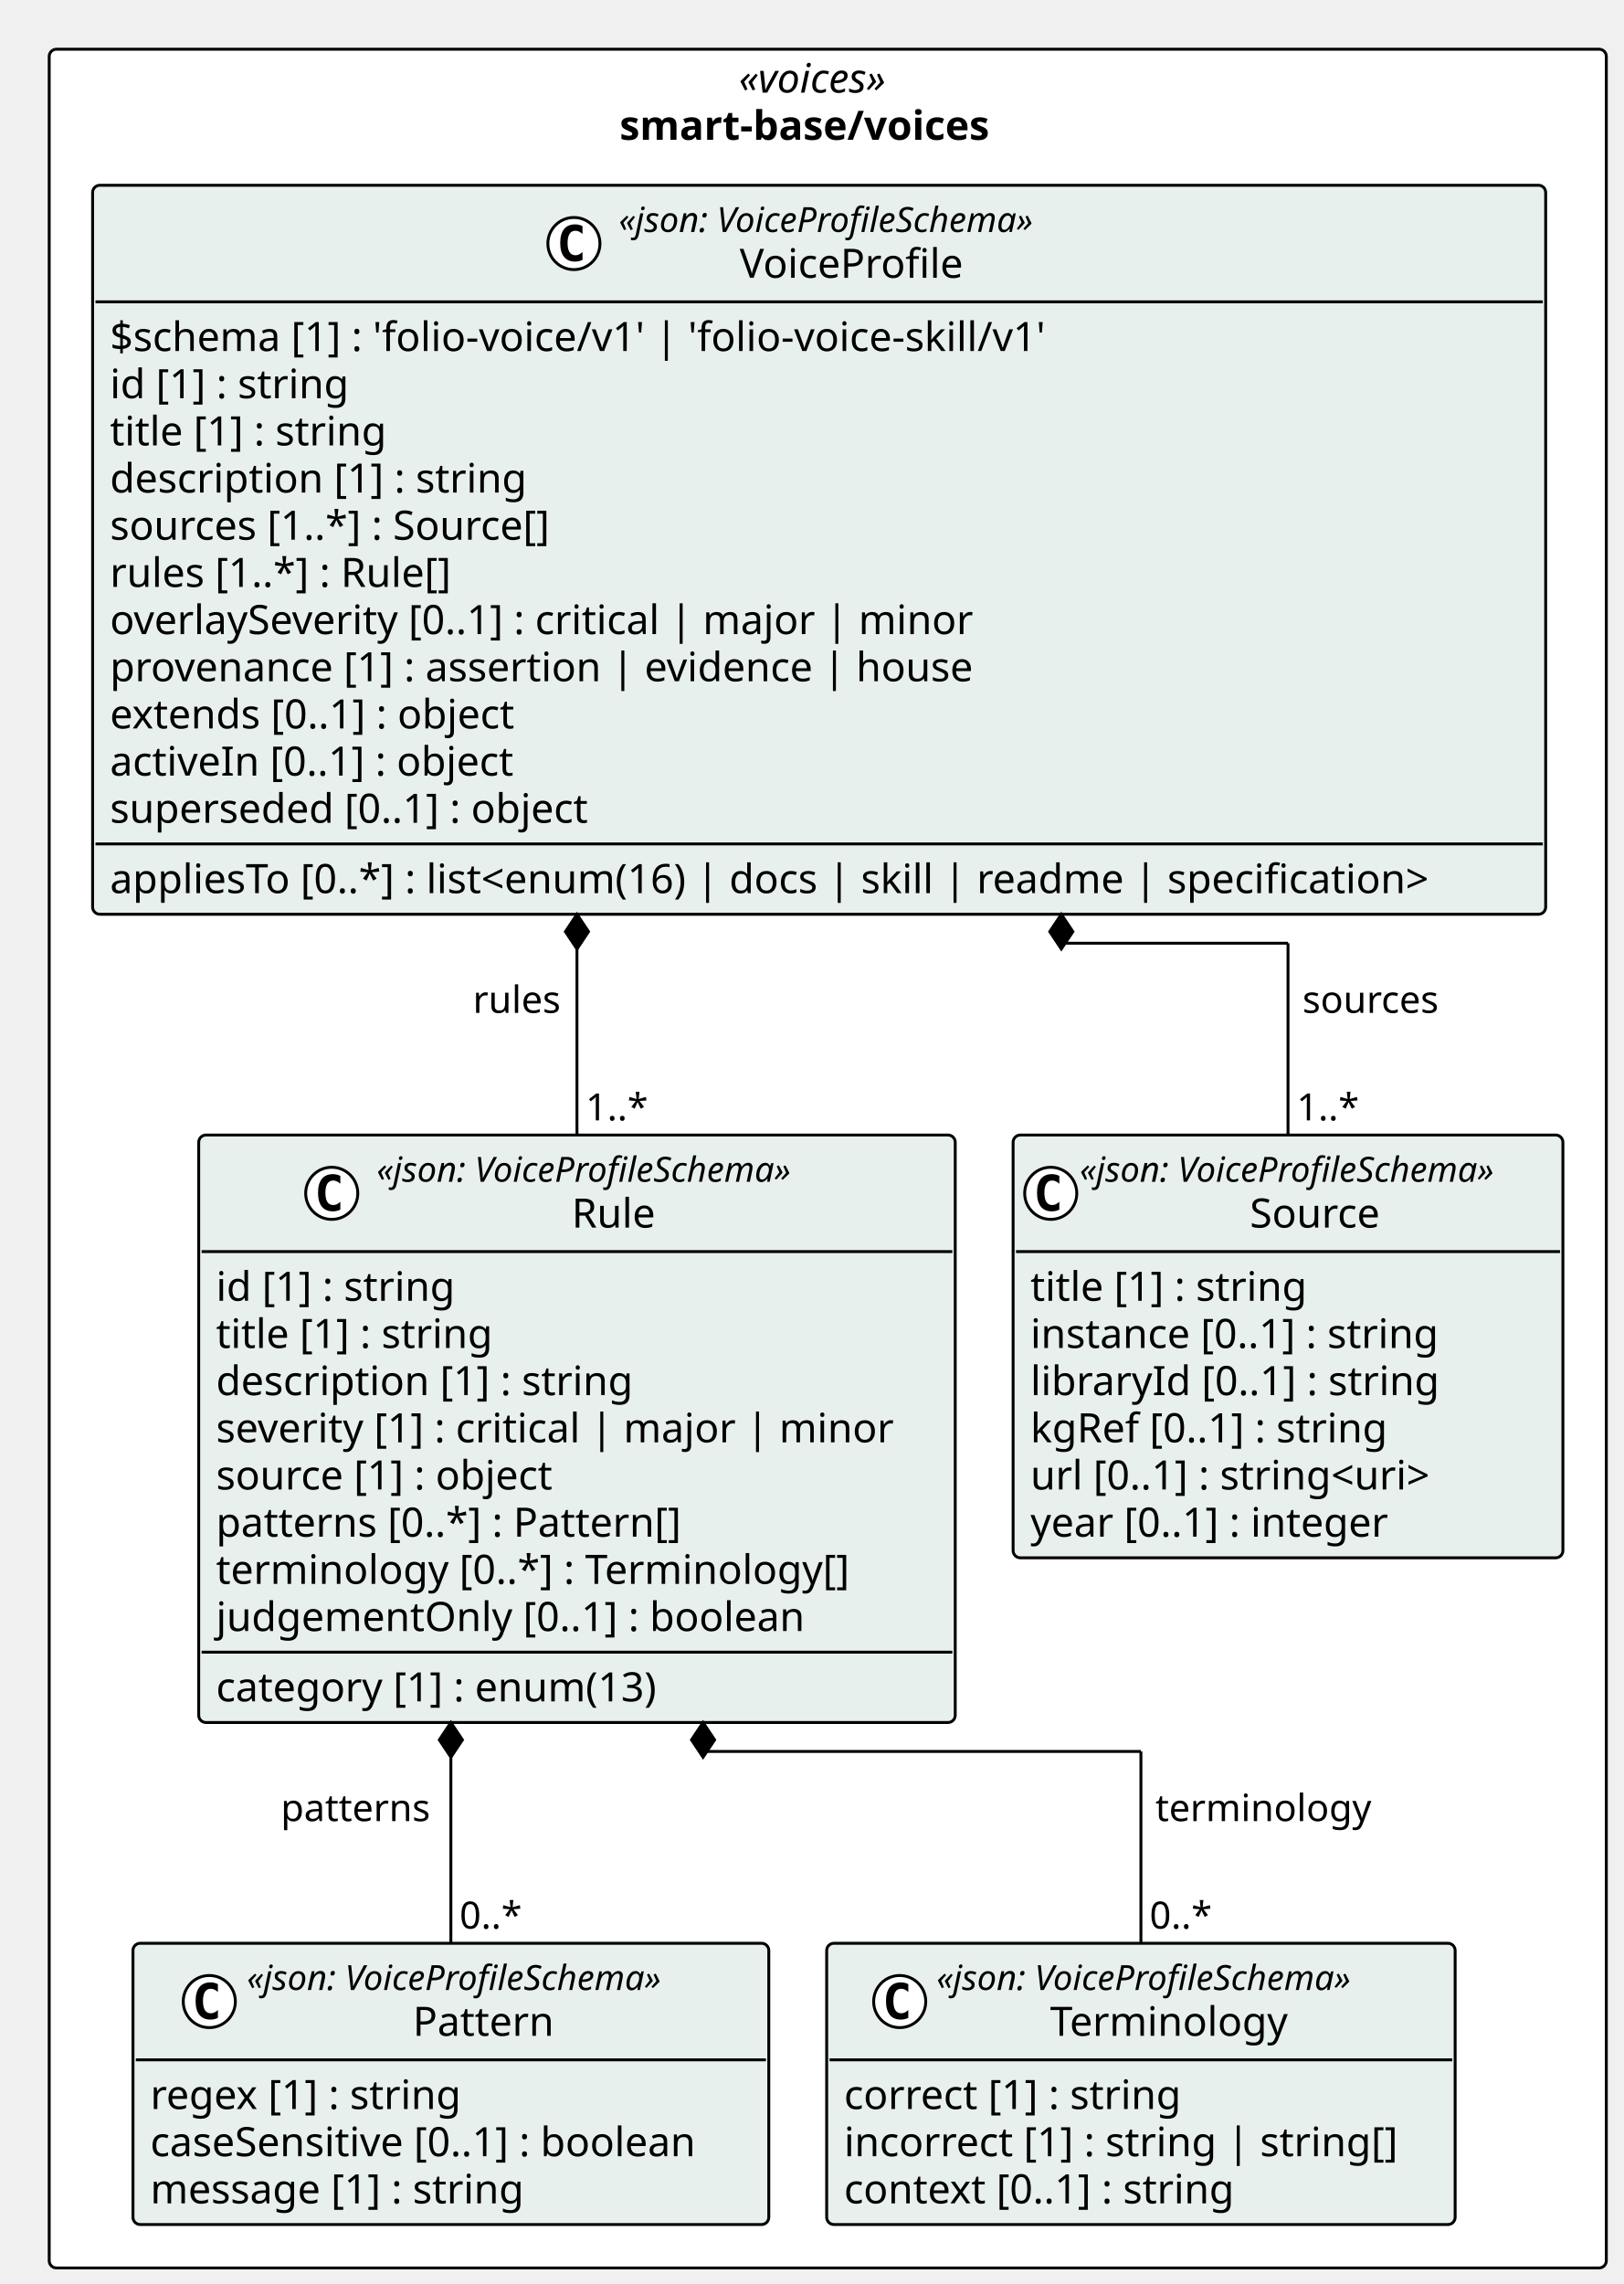
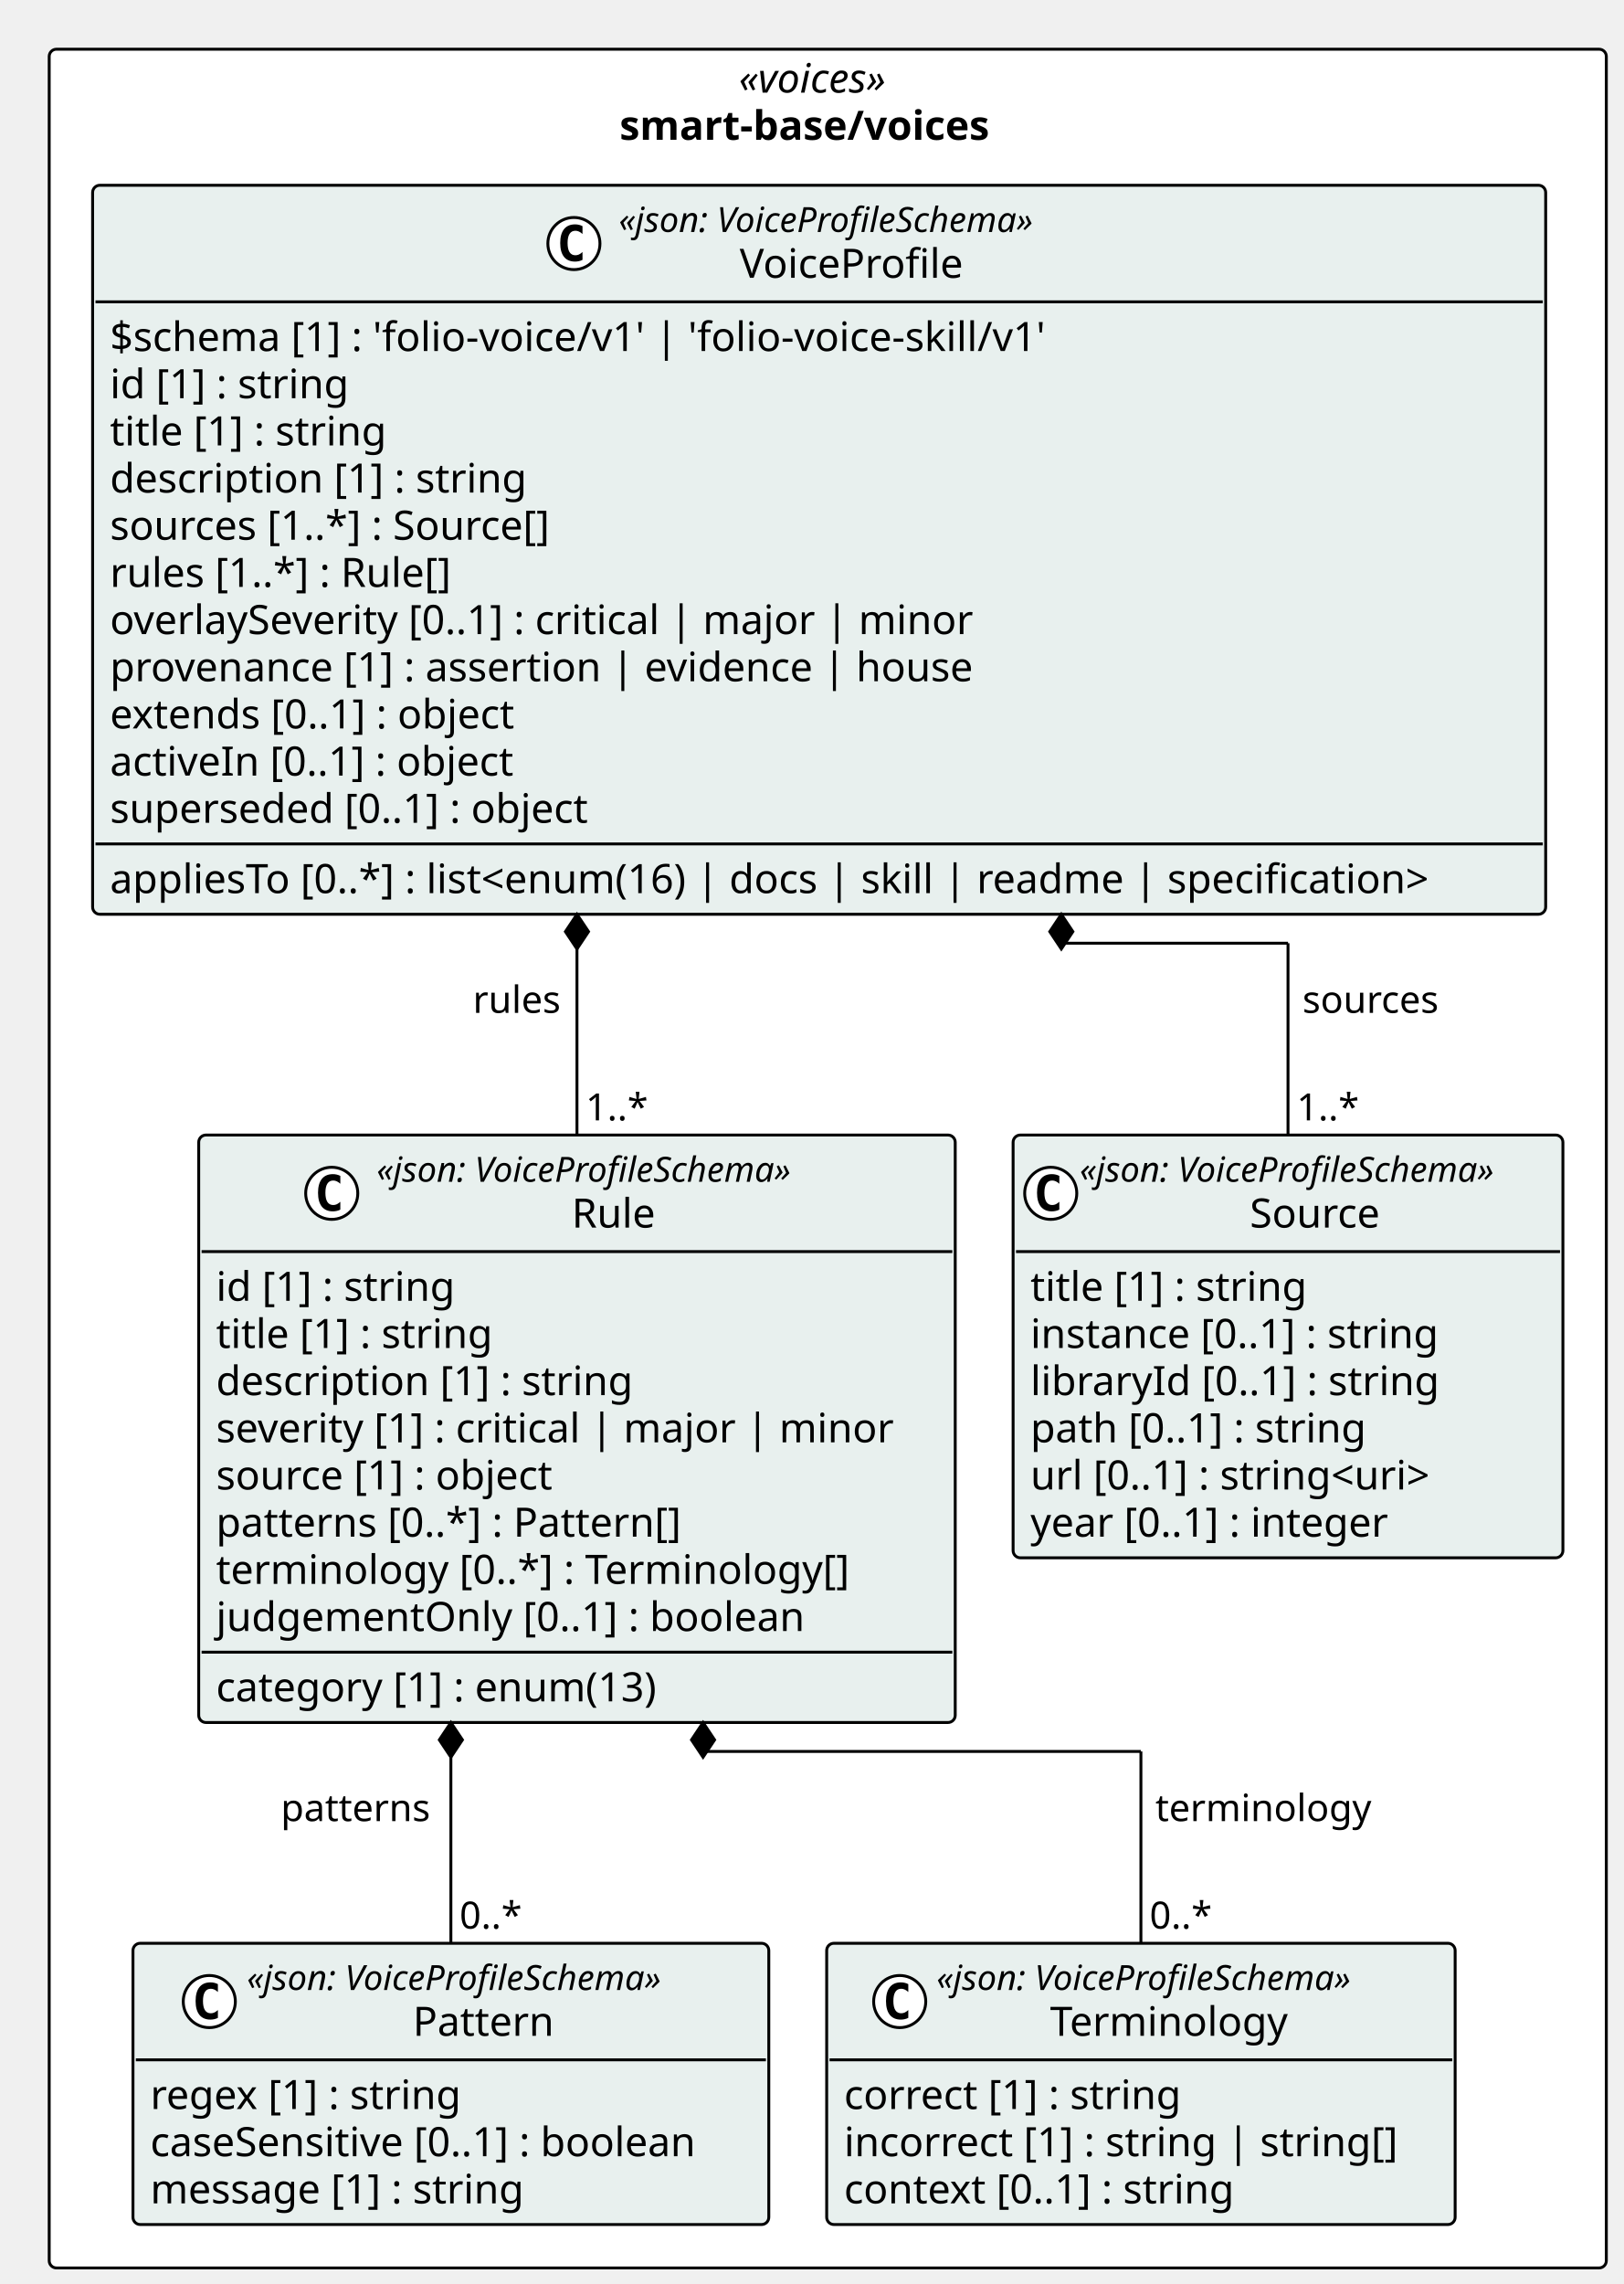
<svg xmlns="http://www.w3.org/2000/svg" contentStyleType="text/css" height="789px" preserveAspectRatio="none" style="width:561px;height:789px;background:#FFFFFF;" version="1.1" viewBox="0 0 561 789" width="561px" zoomAndPan="magnify">
  <defs />
  <g>
    <rect fill="#FFFFFF" height="766.453" rx="2.5" ry="2.5" style="stroke:#000000;stroke-width:1.0;" width="538.029" x="17" y="17" />
    <text fill="#000000" font-family="Verdana" font-size="14" font-style="italic" lengthAdjust="spacing" textLength="61.476" x="255.277" y="31.995">«voices»</text>
    <text fill="#000000" font-family="Verdana" font-size="14" font-weight="bold" lengthAdjust="spacing" textLength="143.856" x="214.087" y="48.292">smart-base/voices</text>
    <g id="elem_smart_base_voices_Source">
      <rect codeLine="11" fill="#E8F0EE" height="146.047" id="smart_base_voices_Source" rx="2.5" ry="2.5" style="stroke:#000000;stroke-width:1.0;" width="189.973" x="350.056" y="392.094" />
      <ellipse cx="363.056" cy="412.227" fill="#FFFFFF" rx="9" ry="9" style="stroke:#000000;stroke-width:1.0;" />
      <path d="M366.025,417.867 Q365.447,418.164 364.806,418.305 Q364.166,418.461 363.462,418.461 Q360.962,418.461 359.634,416.82 Q358.322,415.164 358.322,412.039 Q358.322,408.914 359.634,407.258 Q360.962,405.602 363.462,405.602 Q364.166,405.602 364.806,405.758 Q365.462,405.914 366.025,406.211 L366.025,408.93 Q365.4,408.352 364.806,408.086 Q364.212,407.805 363.587,407.805 Q362.244,407.805 361.556,408.883 Q360.869,409.945 360.869,412.039 Q360.869,414.133 361.556,415.211 Q362.244,416.273 363.587,416.273 Q364.212,416.273 364.806,416.008 Q365.4,415.727 366.025,415.148 L366.025,417.867 Z " fill="#000000" />
      <text fill="#000000" font-family="Verdana" font-size="12" font-style="italic" lengthAdjust="spacing" textLength="165.973" x="373.056" y="408.232">«json: VoiceProfileSchema»</text>
      <text fill="#000000" font-family="Verdana" font-size="14" lengthAdjust="spacing" textLength="48.392" x="431.847" y="424.058">Source</text>
      <line style="stroke:#000000;stroke-width:1.0;" x1="351.056" x2="539.029" y1="432.359" y2="432.359" />
      <text fill="#000000" font-family="Verdana" font-size="14" lengthAdjust="spacing" textLength="105.458" x="356.056" y="449.354">title [1] : string</text>
      <text fill="#000000" font-family="Verdana" font-size="14" lengthAdjust="spacing" textLength="155.203" x="356.056" y="465.651">instance [0..1] : string</text>
      <text fill="#000000" font-family="Verdana" font-size="14" lengthAdjust="spacing" textLength="153.952" x="356.056" y="481.948">libraryId [0..1] : string</text>
-       <text fill="#000000" font-family="Verdana" font-size="14" lengthAdjust="spacing" textLength="136.158" x="356.056" y="498.245">kgRef [0..1] : string</text>
+       <text fill="#000000" font-family="Verdana" font-size="14" lengthAdjust="spacing" textLength="127.723" x="356.056" y="498.245">path [0..1] : string</text>
      <text fill="#000000" font-family="Verdana" font-size="14" lengthAdjust="spacing" textLength="156.393" x="356.056" y="514.542">url [0..1] : string&lt;uri&gt;</text>
      <text fill="#000000" font-family="Verdana" font-size="14" lengthAdjust="spacing" textLength="137.06" x="356.056" y="530.839">year [0..1] : integer</text>
    </g>
    <g id="elem_smart_base_voices_Pattern">
      <rect codeLine="19" fill="#E8F0EE" height="97.156" id="smart_base_voices_Pattern" rx="2.5" ry="2.5" style="stroke:#000000;stroke-width:1.0;" width="219.696" x="45.944" y="671.297" />
      <ellipse cx="72.32" cy="691.43" fill="#FFFFFF" rx="9" ry="9" style="stroke:#000000;stroke-width:1.0;" />
      <path d="M75.289,697.07 Q74.711,697.367 74.07,697.508 Q73.429,697.664 72.726,697.664 Q70.226,697.664 68.898,696.023 Q67.586,694.367 67.586,691.242 Q67.586,688.117 68.898,686.461 Q70.226,684.805 72.726,684.805 Q73.429,684.805 74.07,684.961 Q74.726,685.117 75.289,685.414 L75.289,688.133 Q74.664,687.555 74.07,687.289 Q73.476,687.008 72.851,687.008 Q71.507,687.008 70.82,688.086 Q70.132,689.148 70.132,691.242 Q70.132,693.336 70.82,694.414 Q71.507,695.477 72.851,695.477 Q73.476,695.477 74.07,695.211 Q74.664,694.93 75.289,694.352 L75.289,697.07 Z " fill="#000000" />
      <text fill="#000000" font-family="Verdana" font-size="12" font-style="italic" lengthAdjust="spacing" textLength="165.973" x="85.292" y="687.436">«json: VoiceProfileSchema»</text>
      <text fill="#000000" font-family="Verdana" font-size="14" lengthAdjust="spacing" textLength="51.242" x="142.658" y="703.261">Pattern</text>
      <line style="stroke:#000000;stroke-width:1.0;" x1="46.944" x2="264.641" y1="711.562" y2="711.562" />
      <text fill="#000000" font-family="Verdana" font-size="14" lengthAdjust="spacing" textLength="118.241" x="51.944" y="728.558">regex [1] : string</text>
      <text fill="#000000" font-family="Verdana" font-size="14" lengthAdjust="spacing" textLength="207.696" x="51.944" y="744.855">caseSensitive [0..1] : boolean</text>
      <text fill="#000000" font-family="Verdana" font-size="14" lengthAdjust="spacing" textLength="141.005" x="51.944" y="761.151">message [1] : string</text>
    </g>
    <g id="elem_smart_base_voices_Terminology">
      <rect codeLine="24" fill="#E8F0EE" height="97.156" id="smart_base_voices_Terminology" rx="2.5" ry="2.5" style="stroke:#000000;stroke-width:1.0;" width="217.153" x="285.641" y="671.297" />
      <ellipse cx="310.872" cy="691.43" fill="#FFFFFF" rx="9" ry="9" style="stroke:#000000;stroke-width:1.0;" />
      <path d="M313.841,697.07 Q313.262,697.367 312.622,697.508 Q311.981,697.664 311.278,697.664 Q308.778,697.664 307.45,696.023 Q306.137,694.367 306.137,691.242 Q306.137,688.117 307.45,686.461 Q308.778,684.805 311.278,684.805 Q311.981,684.805 312.622,684.961 Q313.278,685.117 313.841,685.414 L313.841,688.133 Q313.216,687.555 312.622,687.289 Q312.028,687.008 311.403,687.008 Q310.059,687.008 309.372,688.086 Q308.684,689.148 308.684,691.242 Q308.684,693.336 309.372,694.414 Q310.059,695.477 311.403,695.477 Q312.028,695.477 312.622,695.211 Q313.216,694.93 313.841,694.352 L313.841,697.07 Z " fill="#000000" />
      <text fill="#000000" font-family="Verdana" font-size="12" font-style="italic" lengthAdjust="spacing" textLength="165.973" x="323.59" y="687.436">«json: VoiceProfileSchema»</text>
      <text fill="#000000" font-family="Verdana" font-size="14" lengthAdjust="spacing" textLength="87.514" x="362.82" y="703.261">Terminology</text>
      <line style="stroke:#000000;stroke-width:1.0;" x1="286.641" x2="501.794" y1="711.562" y2="711.562" />
      <text fill="#000000" font-family="Verdana" font-size="14" lengthAdjust="spacing" textLength="127.661" x="291.641" y="728.558">correct [1] : string</text>
      <text fill="#000000" font-family="Verdana" font-size="14" lengthAdjust="spacing" textLength="205.153" x="291.641" y="744.855">incorrect [1] : string | string[]</text>
      <text fill="#000000" font-family="Verdana" font-size="14" lengthAdjust="spacing" textLength="148.907" x="291.641" y="761.151">context [0..1] : string</text>
    </g>
    <g id="elem_smart_base_voices_Rule">
      <rect codeLine="29" fill="#E8F0EE" height="202.938" id="smart_base_voices_Rule" rx="2.5" ry="2.5" style="stroke:#000000;stroke-width:1.0;" width="261.396" x="68.661" y="392.094" />
      <ellipse cx="114.622" cy="412.227" fill="#FFFFFF" rx="9" ry="9" style="stroke:#000000;stroke-width:1.0;" />
      <path d="M117.591,417.867 Q117.013,418.164 116.372,418.305 Q115.731,418.461 115.028,418.461 Q112.528,418.461 111.2,416.82 Q109.888,415.164 109.888,412.039 Q109.888,408.914 111.2,407.258 Q112.528,405.602 115.028,405.602 Q115.731,405.602 116.372,405.758 Q117.028,405.914 117.591,406.211 L117.591,408.93 Q116.966,408.352 116.372,408.086 Q115.778,407.805 115.153,407.805 Q113.81,407.805 113.122,408.883 Q112.435,409.945 112.435,412.039 Q112.435,414.133 113.122,415.211 Q113.81,416.273 115.153,416.273 Q115.778,416.273 116.372,416.008 Q116.966,415.727 117.591,415.148 L117.591,417.867 Z " fill="#000000" />
      <text fill="#000000" font-family="Verdana" font-size="12" font-style="italic" lengthAdjust="spacing" textLength="165.973" x="130.122" y="408.232">«json: VoiceProfileSchema»</text>
      <text fill="#000000" font-family="Verdana" font-size="14" lengthAdjust="spacing" textLength="31.104" x="197.557" y="424.058">Rule</text>
      <line style="stroke:#000000;stroke-width:1.0;" x1="69.661" x2="329.056" y1="432.359" y2="432.359" />
      <text fill="#000000" font-family="Verdana" font-size="14" lengthAdjust="spacing" textLength="90.863" x="74.661" y="449.354">id [1] : string</text>
      <text fill="#000000" font-family="Verdana" font-size="14" lengthAdjust="spacing" textLength="105.458" x="74.661" y="465.651">title [1] : string</text>
      <text fill="#000000" font-family="Verdana" font-size="14" lengthAdjust="spacing" textLength="155.928" x="74.661" y="481.948">description [1] : string</text>
      <text fill="#000000" font-family="Verdana" font-size="14" lengthAdjust="spacing" textLength="249.395" x="74.661" y="498.245">severity [1] : critical | major | minor</text>
      <text fill="#000000" font-family="Verdana" font-size="14" lengthAdjust="spacing" textLength="127.839" x="74.661" y="514.542">source [1] : object</text>
      <text fill="#000000" font-family="Verdana" font-size="14" lengthAdjust="spacing" textLength="174.945" x="74.661" y="530.839">patterns [0..*] : Pattern[]</text>
      <text fill="#000000" font-family="Verdana" font-size="14" lengthAdjust="spacing" textLength="236.688" x="74.661" y="547.136">terminology [0..*] : Terminology[]</text>
      <text fill="#000000" font-family="Verdana" font-size="14" lengthAdjust="spacing" textLength="219.509" x="74.661" y="563.433">judgementOnly [0..1] : boolean</text>
      <line style="stroke:#000000;stroke-width:1.0;" x1="69.661" x2="329.056" y1="570.734" y2="570.734" />
      <text fill="#000000" font-family="Verdana" font-size="14" lengthAdjust="spacing" textLength="168.506" x="74.661" y="587.73">category [1] : enum(13)</text>
    </g>
    <g id="elem_smart_base_voices_VoiceProfile">
      <rect codeLine="40" fill="#E8F0EE" height="251.828" id="smart_base_voices_VoiceProfile" rx="2.5" ry="2.5" style="stroke:#000000;stroke-width:1.0;" width="502.075" x="32" y="64" />
      <ellipse cx="198.301" cy="84.133" fill="#FFFFFF" rx="9" ry="9" style="stroke:#000000;stroke-width:1.0;" />
      <path d="M201.27,89.773 Q200.692,90.07 200.051,90.211 Q199.411,90.367 198.708,90.367 Q196.208,90.367 194.879,88.727 Q193.567,87.07 193.567,83.945 Q193.567,80.82 194.879,79.164 Q196.208,77.508 198.708,77.508 Q199.411,77.508 200.051,77.664 Q200.708,77.82 201.27,78.117 L201.27,80.836 Q200.645,80.258 200.051,79.992 Q199.458,79.711 198.833,79.711 Q197.489,79.711 196.801,80.789 Q196.114,81.852 196.114,83.945 Q196.114,86.039 196.801,87.117 Q197.489,88.18 198.833,88.18 Q199.458,88.18 200.051,87.914 Q200.645,87.633 201.27,87.055 L201.27,89.773 Z " fill="#000000" />
      <text fill="#000000" font-family="Verdana" font-size="12" font-style="italic" lengthAdjust="spacing" textLength="165.973" x="213.801" y="80.139">«json: VoiceProfileSchema»</text>
      <text fill="#000000" font-family="Verdana" font-size="14" lengthAdjust="spacing" textLength="82.428" x="255.574" y="95.964">VoiceProfile</text>
      <line style="stroke:#000000;stroke-width:1.0;" x1="33" x2="533.075" y1="104.266" y2="104.266" />
      <text fill="#000000" font-family="Verdana" font-size="14" lengthAdjust="spacing" textLength="350.335" x="38" y="121.261">$schema [1] : 'folio-voice/v1' | 'folio-voice-skill/v1'</text>
      <text fill="#000000" font-family="Verdana" font-size="14" lengthAdjust="spacing" textLength="90.863" x="38" y="137.558">id [1] : string</text>
      <text fill="#000000" font-family="Verdana" font-size="14" lengthAdjust="spacing" textLength="105.458" x="38" y="153.855">title [1] : string</text>
      <text fill="#000000" font-family="Verdana" font-size="14" lengthAdjust="spacing" textLength="155.928" x="38" y="170.151">description [1] : string</text>
      <text fill="#000000" font-family="Verdana" font-size="14" lengthAdjust="spacing" textLength="167.207" x="38" y="186.448">sources [1..*] : Source[]</text>
      <text fill="#000000" font-family="Verdana" font-size="14" lengthAdjust="spacing" textLength="130.252" x="38" y="202.745">rules [1..*] : Rule[]</text>
      <text fill="#000000" font-family="Verdana" font-size="14" lengthAdjust="spacing" textLength="320.769" x="38" y="219.042">overlaySeverity [0..1] : critical | major | minor</text>
      <text fill="#000000" font-family="Verdana" font-size="14" lengthAdjust="spacing" textLength="317.919" x="38" y="235.339">provenance [1] : assertion | evidence | house</text>
      <text fill="#000000" font-family="Verdana" font-size="14" lengthAdjust="spacing" textLength="154.902" x="38" y="251.636">extends [0..1] : object</text>
      <text fill="#000000" font-family="Verdana" font-size="14" lengthAdjust="spacing" textLength="154.403" x="38" y="267.933">activeIn [0..1] : object</text>
      <text fill="#000000" font-family="Verdana" font-size="14" lengthAdjust="spacing" textLength="180.565" x="38" y="284.229">superseded [0..1] : object</text>
      <line style="stroke:#000000;stroke-width:1.0;" x1="33" x2="533.075" y1="291.531" y2="291.531" />
      <text fill="#000000" font-family="Verdana" font-size="14" lengthAdjust="spacing" textLength="490.075" x="38" y="308.526">appliesTo [0..*] : list&lt;enum(16) | docs | skill | readme | specification&gt;</text>
    </g>
    <line style="stroke:#000000;stroke-width:1.0;" x1="366.717" x2="366.717" y1="315.828" y2="325.828" />
    <line style="stroke:#000000;stroke-width:1.0;" x1="366.717" x2="445.043" y1="325.828" y2="325.828" />
    <line style="stroke:#000000;stroke-width:1.0;" x1="445.043" x2="445.043" y1="325.828" y2="392.094" />
    <polygon fill="#000000" points="366.717,315.828,362.717,321.828,366.717,327.828,370.717,321.828,366.717,315.828" style="stroke:#000000;stroke-width:1.0;" />
    <text fill="#000000" font-family="Verdana" font-size="13" lengthAdjust="spacing" textLength="50.229" x="450.043" y="349.895">sources</text>
    <text fill="#000000" font-family="Verdana" font-size="13" lengthAdjust="spacing" textLength="23.036" x="448.043" y="387.028">1..*</text>
    <line style="stroke:#000000;stroke-width:1.0;" x1="155.792" x2="155.792" y1="595.031" y2="671.297" />
    <polygon fill="#000000" points="155.792,595.031,151.792,601.031,155.792,607.031,159.792,601.031,155.792,595.031" style="stroke:#000000;stroke-width:1.0;" />
    <text fill="#000000" font-family="Verdana" font-size="13" lengthAdjust="spacing" textLength="54.768" x="97.025" y="629.098">patterns</text>
    <text fill="#000000" font-family="Verdana" font-size="13" lengthAdjust="spacing" textLength="23.036" x="158.792" y="666.231">0..*</text>
    <line style="stroke:#000000;stroke-width:1.0;" x1="242.924" x2="242.924" y1="595.031" y2="605.031" />
    <line style="stroke:#000000;stroke-width:1.0;" x1="242.924" x2="394.217" y1="605.031" y2="605.031" />
    <line style="stroke:#000000;stroke-width:1.0;" x1="394.217" x2="394.217" y1="605.031" y2="671.297" />
    <polygon fill="#000000" points="242.924,595.031,238.924,601.031,242.924,607.031,246.924,601.031,242.924,595.031" style="stroke:#000000;stroke-width:1.0;" />
    <text fill="#000000" font-family="Verdana" font-size="13" lengthAdjust="spacing" textLength="78.419" x="399.217" y="629.098">terminology</text>
    <text fill="#000000" font-family="Verdana" font-size="13" lengthAdjust="spacing" textLength="23.036" x="397.217" y="666.231">0..*</text>
    <line style="stroke:#000000;stroke-width:1.0;" x1="199.358" x2="199.358" y1="315.828" y2="392.094" />
    <polygon fill="#000000" points="199.358,315.828,195.358,321.828,199.358,327.828,203.358,321.828,199.358,315.828" style="stroke:#000000;stroke-width:1.0;" />
    <text fill="#000000" font-family="Verdana" font-size="13" lengthAdjust="spacing" textLength="31.967" x="163.392" y="349.895">rules</text>
    <text fill="#000000" font-family="Verdana" font-size="13" lengthAdjust="spacing" textLength="23.036" x="202.358" y="387.028">1..*</text>
  </g>
</svg>
